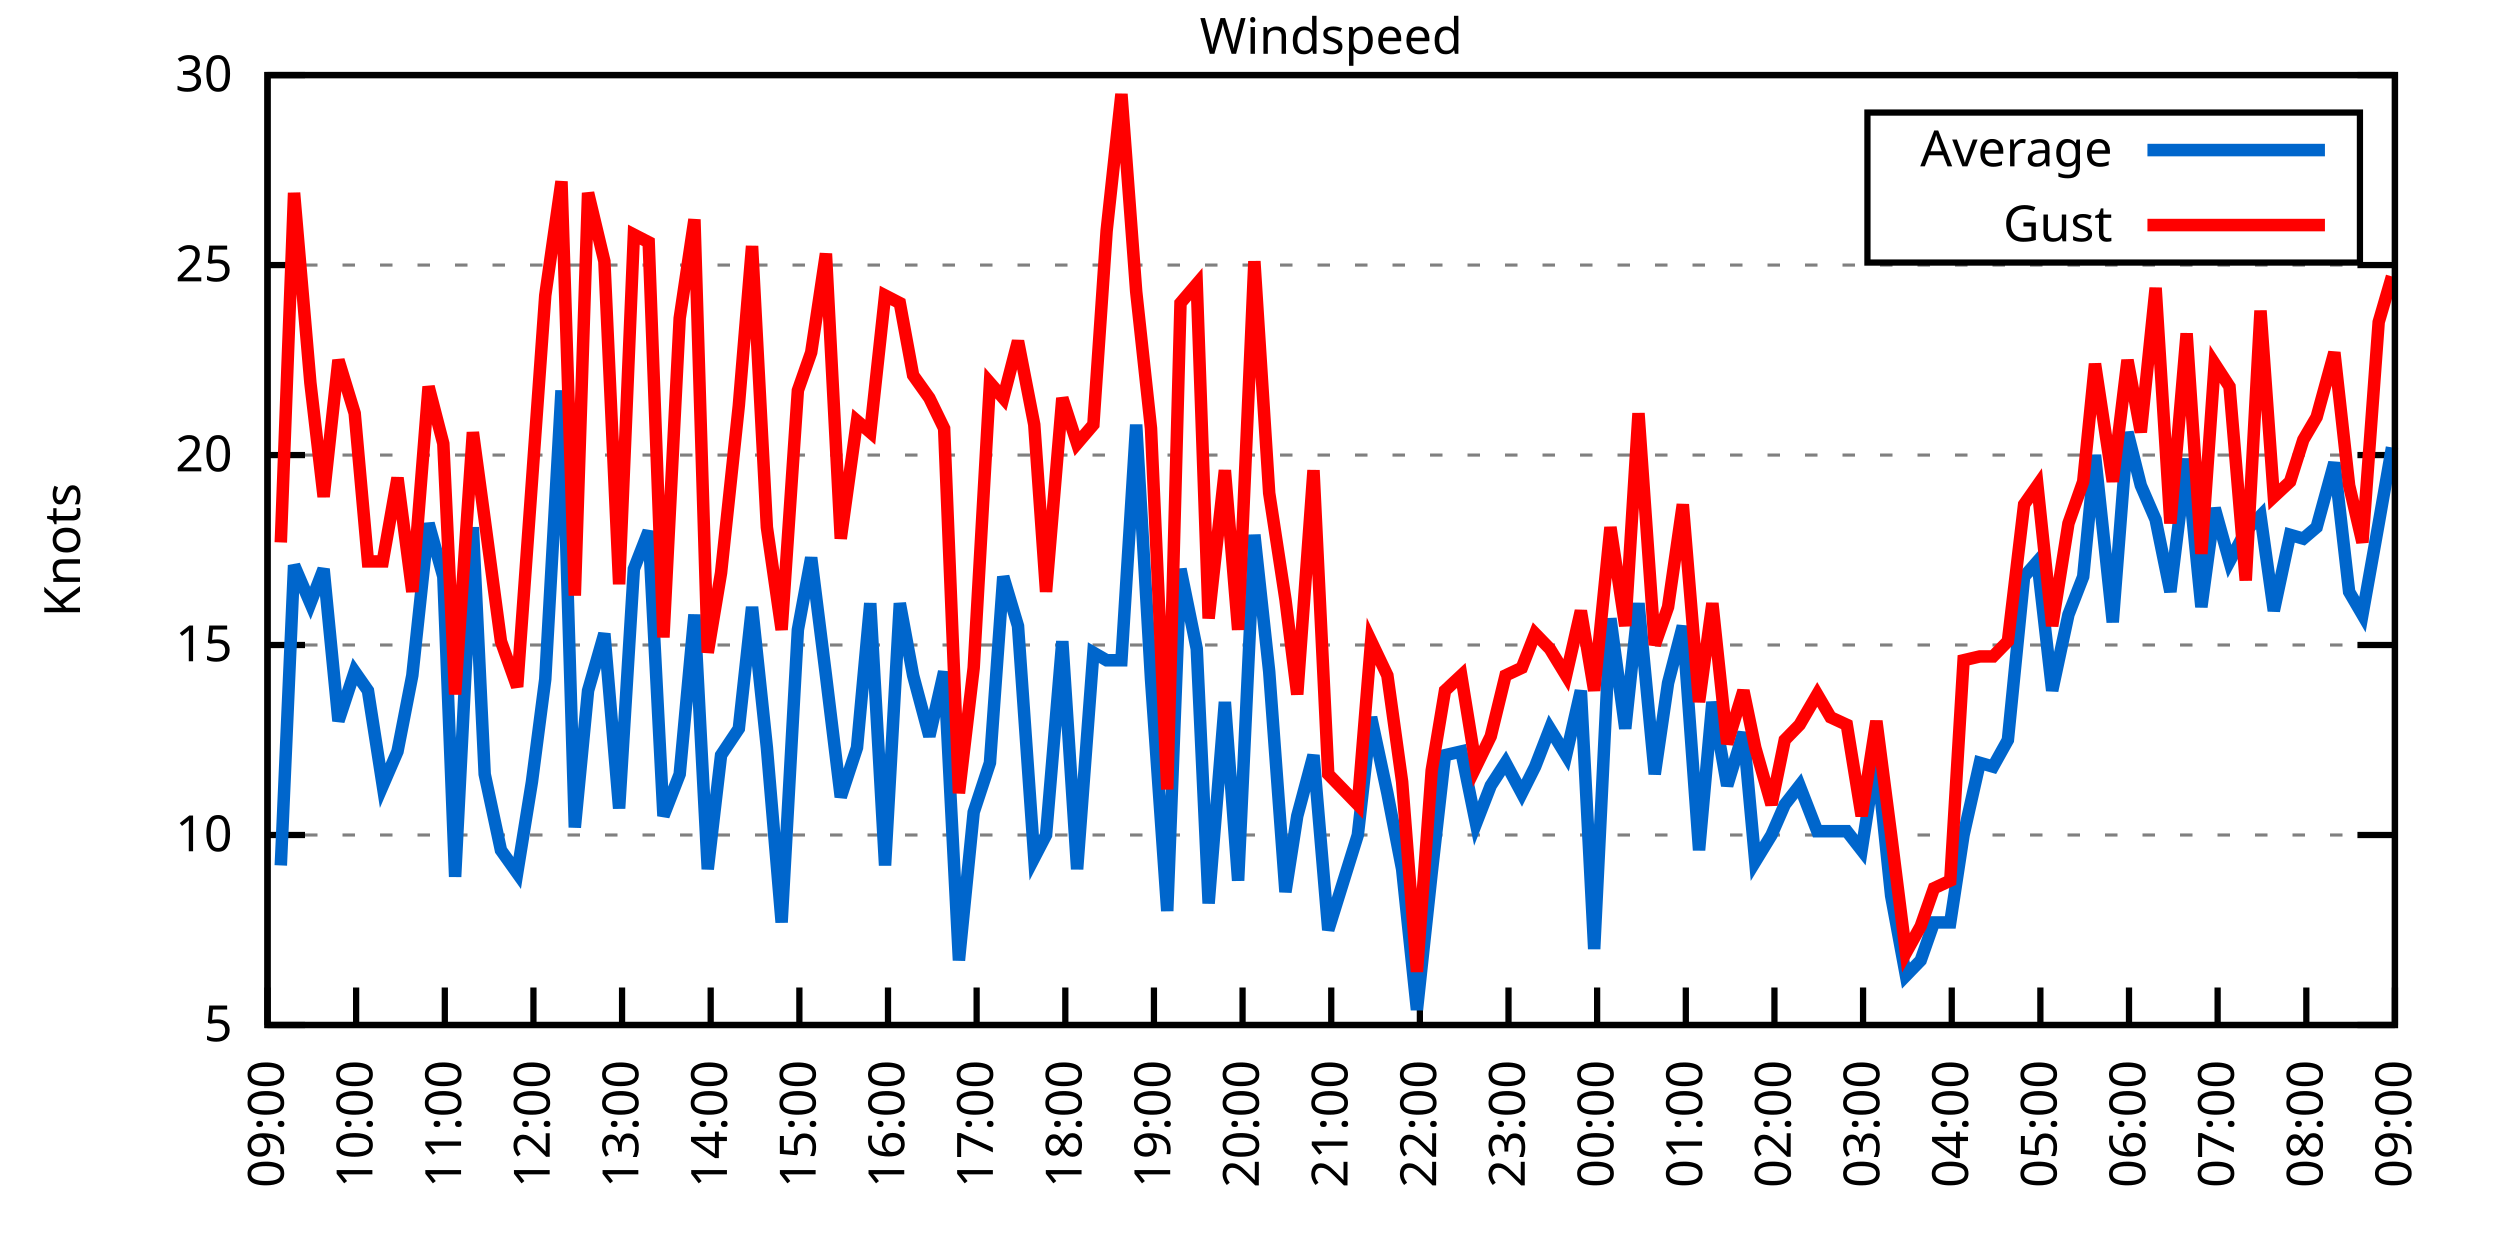
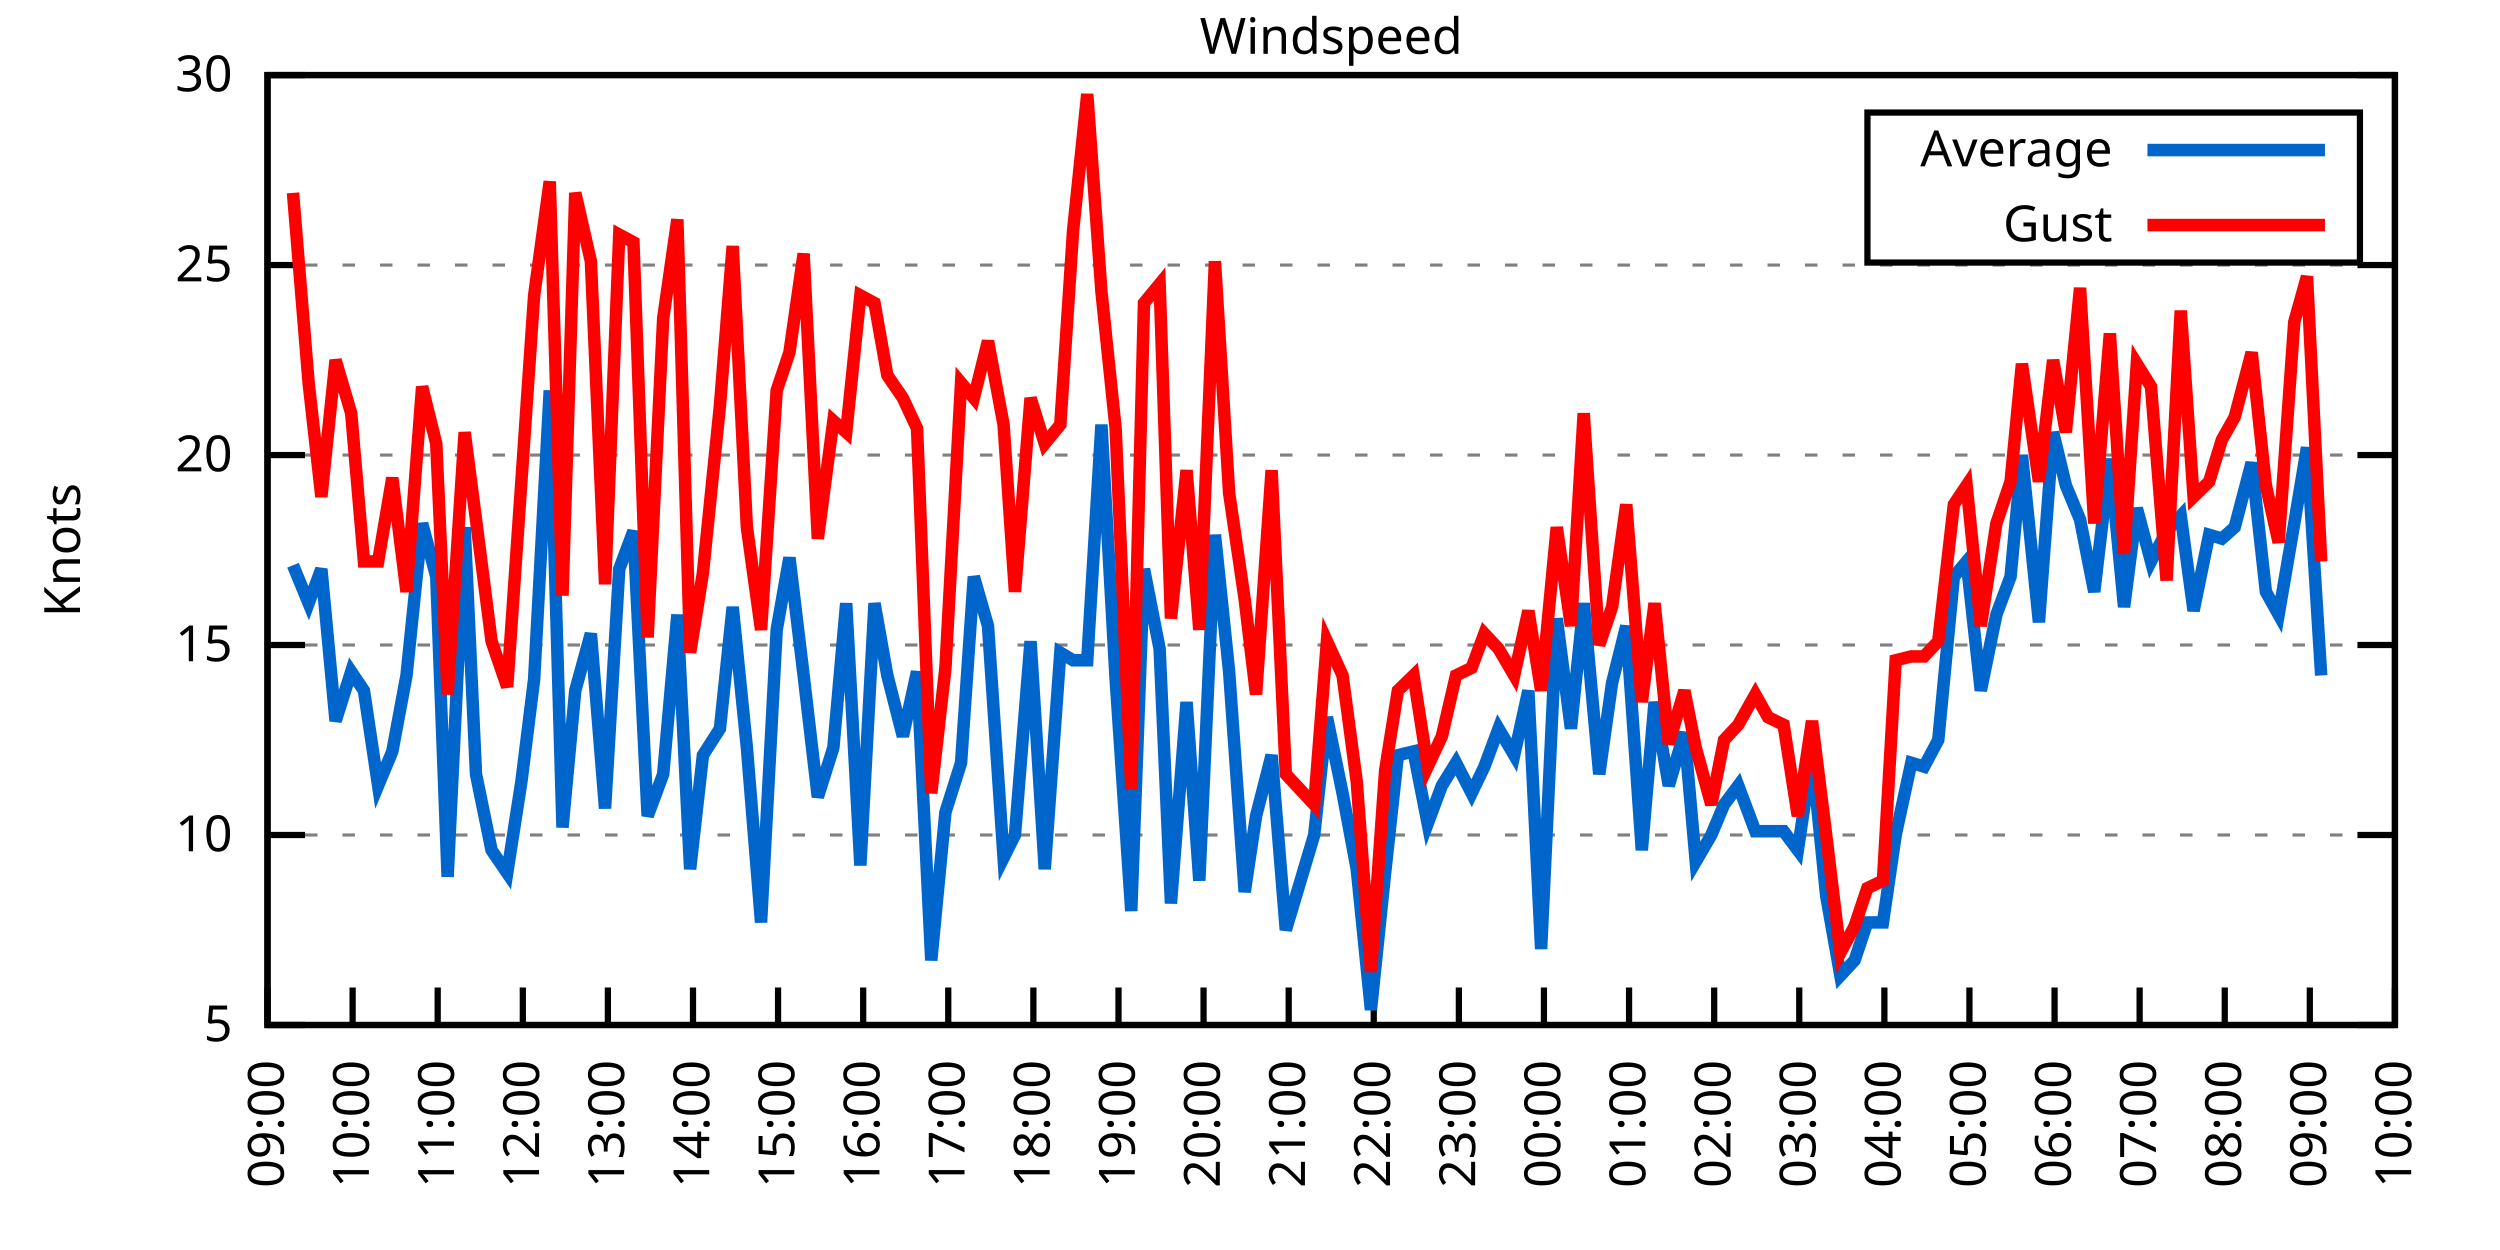
<svg xmlns="http://www.w3.org/2000/svg" xmlns:xlink="http://www.w3.org/1999/xlink" width="400" height="200" viewBox="0 0 400 200">
  <g id="gnuplot_canvas">
    <rect x="0" y="0" width="400" height="200" fill="none" />
    <defs>
      <circle id="gpDot" r="0.5" stroke-width="0.5" stroke="currentColor" />
      <path id="gpPt0" stroke-width="0.333" stroke="currentColor" d="M-1,0 h2 M0,-1 v2" />
      <path id="gpPt1" stroke-width="0.333" stroke="currentColor" d="M-1,-1 L1,1 M1,-1 L-1,1" />
      <path id="gpPt2" stroke-width="0.333" stroke="currentColor" d="M-1,0 L1,0 M0,-1 L0,1 M-1,-1 L1,1 M-1,1 L1,-1" />
      <rect id="gpPt3" stroke-width="0.333" stroke="currentColor" x="-1" y="-1" width="2" height="2" />
      <rect id="gpPt4" stroke-width="0.333" stroke="currentColor" fill="currentColor" x="-1" y="-1" width="2" height="2" />
      <circle id="gpPt5" stroke-width="0.333" stroke="currentColor" cx="0" cy="0" r="1" />
      <use xlink:href="#gpPt5" id="gpPt6" fill="currentColor" stroke="none" />
      <path id="gpPt7" stroke-width="0.333" stroke="currentColor" d="M0,-1.33 L-1.33,0.67 L1.33,0.67 z" />
      <use xlink:href="#gpPt7" id="gpPt8" fill="currentColor" stroke="none" />
      <use xlink:href="#gpPt7" id="gpPt9" stroke="currentColor" transform="rotate(180)" />
      <use xlink:href="#gpPt9" id="gpPt10" fill="currentColor" stroke="none" />
      <use xlink:href="#gpPt3" id="gpPt11" stroke="currentColor" transform="rotate(45)" />
      <use xlink:href="#gpPt11" id="gpPt12" fill="currentColor" stroke="none" />
      <path id="gpPt13" stroke-width="0.333" stroke="currentColor" d="M0,1.330 L1.265,0.411 L0.782,-1.067 L-0.782,-1.076 L-1.265,0.411 z" />
      <use xlink:href="#gpPt13" id="gpPt14" fill="currentColor" stroke="none" />
      <filter id="textbox" filterUnits="objectBoundingBox" x="0" y="0" height="1" width="1">
        <feFlood flood-color="white" flood-opacity="1" result="bgnd" />
        <feComposite in="SourceGraphic" in2="bgnd" operator="atop" />
      </filter>
      <filter id="greybox" filterUnits="objectBoundingBox" x="0" y="0" height="1" width="1">
        <feFlood flood-color="lightgrey" flood-opacity="1" result="grey" />
        <feComposite in="SourceGraphic" in2="grey" operator="atop" />
      </filter>
    </defs>
    <g fill="none" color="white" stroke="currentColor" stroke-width="1.00" stroke-linecap="butt" stroke-linejoin="miter">
</g>
    <g fill="none" color="black" stroke="currentColor" stroke-width="1.00" stroke-linecap="butt" stroke-linejoin="miter">
      <g stroke="none" shape-rendering="crispEdges">
        <polygon fill="rgb(255, 255, 255)" points="42.80,164.00 383.18,164.00 383.18,12.02 42.80,12.02 " />
      </g>
    </g>
    <g fill="none" color="black" stroke="currentColor" stroke-width="1.00" stroke-linecap="butt" stroke-linejoin="miter">
</g>
    <g fill="none" color="black" stroke="black" stroke-width="0.50" stroke-linecap="butt" stroke-linejoin="miter">
</g>
    <g fill="none" color="gray" stroke="currentColor" stroke-width="0.50" stroke-linecap="butt" stroke-linejoin="miter">
      <path stroke="gray" stroke-dasharray="2,4" class="gridline" d="M42.80,164.00 L383.19,164.00  " />
    </g>
    <g fill="none" color="gray" stroke="gray" stroke-width="1.00" stroke-linecap="butt" stroke-linejoin="miter">
</g>
    <g fill="none" color="black" stroke="currentColor" stroke-width="1.00" stroke-linecap="butt" stroke-linejoin="miter">
      <path stroke="black" d="M42.80,164.00 L48.80,164.00 M383.19,164.00 L377.19,164.00  " />
      <g transform="translate(37.20,166.60)" stroke="none" fill="black" font-family="Sans" font-size="8.00" text-anchor="end">
        <text>
          <tspan font-family="Sans"> 5</tspan>
        </text>
      </g>
    </g>
    <g fill="none" color="black" stroke="currentColor" stroke-width="1.00" stroke-linecap="butt" stroke-linejoin="miter">
</g>
    <g fill="none" color="black" stroke="black" stroke-width="0.50" stroke-linecap="butt" stroke-linejoin="miter">
</g>
    <g fill="none" color="gray" stroke="currentColor" stroke-width="0.50" stroke-linecap="butt" stroke-linejoin="miter">
      <path stroke="gray" stroke-dasharray="2,4" class="gridline" d="M42.80,133.60 L383.19,133.60  " />
    </g>
    <g fill="none" color="gray" stroke="gray" stroke-width="1.00" stroke-linecap="butt" stroke-linejoin="miter">
</g>
    <g fill="none" color="black" stroke="currentColor" stroke-width="1.00" stroke-linecap="butt" stroke-linejoin="miter">
      <path stroke="black" d="M42.80,133.60 L48.80,133.60 M383.19,133.60 L377.19,133.60  " />
      <g transform="translate(37.20,136.20)" stroke="none" fill="black" font-family="Sans" font-size="8.00" text-anchor="end">
        <text>
          <tspan font-family="Sans"> 10</tspan>
        </text>
      </g>
    </g>
    <g fill="none" color="black" stroke="currentColor" stroke-width="1.00" stroke-linecap="butt" stroke-linejoin="miter">
</g>
    <g fill="none" color="black" stroke="black" stroke-width="0.50" stroke-linecap="butt" stroke-linejoin="miter">
</g>
    <g fill="none" color="gray" stroke="currentColor" stroke-width="0.50" stroke-linecap="butt" stroke-linejoin="miter">
      <path stroke="gray" stroke-dasharray="2,4" class="gridline" d="M42.80,103.20 L383.19,103.20  " />
    </g>
    <g fill="none" color="gray" stroke="gray" stroke-width="1.00" stroke-linecap="butt" stroke-linejoin="miter">
</g>
    <g fill="none" color="black" stroke="currentColor" stroke-width="1.00" stroke-linecap="butt" stroke-linejoin="miter">
      <path stroke="black" d="M42.80,103.20 L48.80,103.20 M383.19,103.20 L377.19,103.20  " />
      <g transform="translate(37.20,105.80)" stroke="none" fill="black" font-family="Sans" font-size="8.00" text-anchor="end">
        <text>
          <tspan font-family="Sans"> 15</tspan>
        </text>
      </g>
    </g>
    <g fill="none" color="black" stroke="currentColor" stroke-width="1.00" stroke-linecap="butt" stroke-linejoin="miter">
</g>
    <g fill="none" color="black" stroke="black" stroke-width="0.50" stroke-linecap="butt" stroke-linejoin="miter">
</g>
    <g fill="none" color="gray" stroke="currentColor" stroke-width="0.50" stroke-linecap="butt" stroke-linejoin="miter">
      <path stroke="gray" stroke-dasharray="2,4" class="gridline" d="M42.80,72.81 L383.19,72.81  " />
    </g>
    <g fill="none" color="gray" stroke="gray" stroke-width="1.00" stroke-linecap="butt" stroke-linejoin="miter">
</g>
    <g fill="none" color="black" stroke="currentColor" stroke-width="1.00" stroke-linecap="butt" stroke-linejoin="miter">
      <path stroke="black" d="M42.80,72.81 L48.80,72.81 M383.19,72.81 L377.19,72.81  " />
      <g transform="translate(37.20,75.41)" stroke="none" fill="black" font-family="Sans" font-size="8.00" text-anchor="end">
        <text>
          <tspan font-family="Sans"> 20</tspan>
        </text>
      </g>
    </g>
    <g fill="none" color="black" stroke="currentColor" stroke-width="1.00" stroke-linecap="butt" stroke-linejoin="miter">
</g>
    <g fill="none" color="black" stroke="black" stroke-width="0.50" stroke-linecap="butt" stroke-linejoin="miter">
</g>
    <g fill="none" color="gray" stroke="currentColor" stroke-width="0.50" stroke-linecap="butt" stroke-linejoin="miter">
      <path stroke="gray" stroke-dasharray="2,4" class="gridline" d="M42.80,42.41 L383.19,42.41  " />
    </g>
    <g fill="none" color="gray" stroke="gray" stroke-width="1.00" stroke-linecap="butt" stroke-linejoin="miter">
</g>
    <g fill="none" color="black" stroke="currentColor" stroke-width="1.00" stroke-linecap="butt" stroke-linejoin="miter">
      <path stroke="black" d="M42.80,42.41 L48.80,42.41 M383.19,42.41 L377.19,42.41  " />
      <g transform="translate(37.20,45.01)" stroke="none" fill="black" font-family="Sans" font-size="8.00" text-anchor="end">
        <text>
          <tspan font-family="Sans"> 25</tspan>
        </text>
      </g>
    </g>
    <g fill="none" color="black" stroke="currentColor" stroke-width="1.00" stroke-linecap="butt" stroke-linejoin="miter">
</g>
    <g fill="none" color="black" stroke="black" stroke-width="0.50" stroke-linecap="butt" stroke-linejoin="miter">
</g>
    <g fill="none" color="gray" stroke="currentColor" stroke-width="0.50" stroke-linecap="butt" stroke-linejoin="miter">
      <path stroke="gray" stroke-dasharray="2,4" class="gridline" d="M42.80,12.01 L383.19,12.01  " />
    </g>
    <g fill="none" color="gray" stroke="gray" stroke-width="1.00" stroke-linecap="butt" stroke-linejoin="miter">
</g>
    <g fill="none" color="black" stroke="currentColor" stroke-width="1.00" stroke-linecap="butt" stroke-linejoin="miter">
      <path stroke="black" d="M42.80,12.01 L48.80,12.01 M383.19,12.01 L377.19,12.01  " />
      <g transform="translate(37.20,14.61)" stroke="none" fill="black" font-family="Sans" font-size="8.00" text-anchor="end">
        <text>
          <tspan font-family="Sans"> 30</tspan>
        </text>
      </g>
    </g>
    <g fill="none" color="black" stroke="currentColor" stroke-width="1.00" stroke-linecap="butt" stroke-linejoin="miter">
      <path stroke="black" d="M42.80,164.00 L42.80,158.00  " />
      <g transform="translate(45.40,169.60) rotate(270.00)" stroke="none" fill="black" font-family="Sans" font-size="8.00" text-anchor="end">
        <text>
          <tspan font-family="Sans">09:00</tspan>
        </text>
      </g>
    </g>
    <g fill="none" color="black" stroke="currentColor" stroke-width="1.00" stroke-linecap="butt" stroke-linejoin="miter">
-       <path stroke="black" d="M56.98,164.00 L56.98,158.00  " />
-       <g transform="translate(59.58,169.60) rotate(270.00)" stroke="none" fill="black" font-family="Sans" font-size="8.00" text-anchor="end">
+       <path stroke="black" d="M56.42,164.00 L56.42,158.00  " />
+       <g transform="translate(59.02,169.60) rotate(270.00)" stroke="none" fill="black" font-family="Sans" font-size="8.00" text-anchor="end">
        <text>
          <tspan font-family="Sans">10:00</tspan>
        </text>
      </g>
    </g>
    <g fill="none" color="black" stroke="currentColor" stroke-width="1.00" stroke-linecap="butt" stroke-linejoin="miter">
-       <path stroke="black" d="M71.17,164.00 L71.17,158.00  " />
-       <g transform="translate(73.77,169.60) rotate(270.00)" stroke="none" fill="black" font-family="Sans" font-size="8.00" text-anchor="end">
+       <path stroke="black" d="M70.03,164.00 L70.03,158.00  " />
+       <g transform="translate(72.63,169.60) rotate(270.00)" stroke="none" fill="black" font-family="Sans" font-size="8.00" text-anchor="end">
        <text>
          <tspan font-family="Sans">11:00</tspan>
        </text>
      </g>
    </g>
    <g fill="none" color="black" stroke="currentColor" stroke-width="1.00" stroke-linecap="butt" stroke-linejoin="miter">
-       <path stroke="black" d="M85.35,164.00 L85.35,158.00  " />
-       <g transform="translate(87.95,169.60) rotate(270.00)" stroke="none" fill="black" font-family="Sans" font-size="8.00" text-anchor="end">
+       <path stroke="black" d="M83.65,164.00 L83.65,158.00  " />
+       <g transform="translate(86.25,169.60) rotate(270.00)" stroke="none" fill="black" font-family="Sans" font-size="8.00" text-anchor="end">
        <text>
          <tspan font-family="Sans">12:00</tspan>
        </text>
      </g>
    </g>
    <g fill="none" color="black" stroke="currentColor" stroke-width="1.00" stroke-linecap="butt" stroke-linejoin="miter">
-       <path stroke="black" d="M99.53,164.00 L99.53,158.00  " />
-       <g transform="translate(102.13,169.60) rotate(270.00)" stroke="none" fill="black" font-family="Sans" font-size="8.00" text-anchor="end">
+       <path stroke="black" d="M97.26,164.00 L97.26,158.00  " />
+       <g transform="translate(99.86,169.60) rotate(270.00)" stroke="none" fill="black" font-family="Sans" font-size="8.00" text-anchor="end">
        <text>
          <tspan font-family="Sans">13:00</tspan>
        </text>
      </g>
    </g>
    <g fill="none" color="black" stroke="currentColor" stroke-width="1.00" stroke-linecap="butt" stroke-linejoin="miter">
-       <path stroke="black" d="M113.71,164.00 L113.71,158.00  " />
-       <g transform="translate(116.31,169.60) rotate(270.00)" stroke="none" fill="black" font-family="Sans" font-size="8.00" text-anchor="end">
+       <path stroke="black" d="M110.88,164.00 L110.88,158.00  " />
+       <g transform="translate(113.48,169.60) rotate(270.00)" stroke="none" fill="black" font-family="Sans" font-size="8.00" text-anchor="end">
        <text>
          <tspan font-family="Sans">14:00</tspan>
        </text>
      </g>
    </g>
    <g fill="none" color="black" stroke="currentColor" stroke-width="1.00" stroke-linecap="butt" stroke-linejoin="miter">
-       <path stroke="black" d="M127.90,164.00 L127.90,158.00  " />
-       <g transform="translate(130.50,169.60) rotate(270.00)" stroke="none" fill="black" font-family="Sans" font-size="8.00" text-anchor="end">
+       <path stroke="black" d="M124.49,164.00 L124.49,158.00  " />
+       <g transform="translate(127.09,169.60) rotate(270.00)" stroke="none" fill="black" font-family="Sans" font-size="8.00" text-anchor="end">
        <text>
          <tspan font-family="Sans">15:00</tspan>
        </text>
      </g>
    </g>
    <g fill="none" color="black" stroke="currentColor" stroke-width="1.00" stroke-linecap="butt" stroke-linejoin="miter">
-       <path stroke="black" d="M142.08,164.00 L142.08,158.00  " />
-       <g transform="translate(144.68,169.60) rotate(270.00)" stroke="none" fill="black" font-family="Sans" font-size="8.00" text-anchor="end">
+       <path stroke="black" d="M138.11,164.00 L138.11,158.00  " />
+       <g transform="translate(140.71,169.60) rotate(270.00)" stroke="none" fill="black" font-family="Sans" font-size="8.00" text-anchor="end">
        <text>
          <tspan font-family="Sans">16:00</tspan>
        </text>
      </g>
    </g>
    <g fill="none" color="black" stroke="currentColor" stroke-width="1.00" stroke-linecap="butt" stroke-linejoin="miter">
-       <path stroke="black" d="M156.26,164.00 L156.26,158.00  " />
-       <g transform="translate(158.86,169.60) rotate(270.00)" stroke="none" fill="black" font-family="Sans" font-size="8.00" text-anchor="end">
+       <path stroke="black" d="M151.72,164.00 L151.72,158.00  " />
+       <g transform="translate(154.32,169.60) rotate(270.00)" stroke="none" fill="black" font-family="Sans" font-size="8.00" text-anchor="end">
        <text>
          <tspan font-family="Sans">17:00</tspan>
        </text>
      </g>
    </g>
    <g fill="none" color="black" stroke="currentColor" stroke-width="1.00" stroke-linecap="butt" stroke-linejoin="miter">
-       <path stroke="black" d="M170.45,164.00 L170.45,158.00  " />
-       <g transform="translate(173.05,169.60) rotate(270.00)" stroke="none" fill="black" font-family="Sans" font-size="8.00" text-anchor="end">
+       <path stroke="black" d="M165.34,164.00 L165.34,158.00  " />
+       <g transform="translate(167.94,169.60) rotate(270.00)" stroke="none" fill="black" font-family="Sans" font-size="8.00" text-anchor="end">
        <text>
          <tspan font-family="Sans">18:00</tspan>
        </text>
      </g>
    </g>
    <g fill="none" color="black" stroke="currentColor" stroke-width="1.00" stroke-linecap="butt" stroke-linejoin="miter">
-       <path stroke="black" d="M184.63,164.00 L184.63,158.00  " />
-       <g transform="translate(187.23,169.60) rotate(270.00)" stroke="none" fill="black" font-family="Sans" font-size="8.00" text-anchor="end">
+       <path stroke="black" d="M178.96,164.00 L178.96,158.00  " />
+       <g transform="translate(181.56,169.60) rotate(270.00)" stroke="none" fill="black" font-family="Sans" font-size="8.00" text-anchor="end">
        <text>
          <tspan font-family="Sans">19:00</tspan>
        </text>
      </g>
    </g>
    <g fill="none" color="black" stroke="currentColor" stroke-width="1.00" stroke-linecap="butt" stroke-linejoin="miter">
-       <path stroke="black" d="M198.81,164.00 L198.81,158.00  " />
-       <g transform="translate(201.41,169.60) rotate(270.00)" stroke="none" fill="black" font-family="Sans" font-size="8.00" text-anchor="end">
+       <path stroke="black" d="M192.57,164.00 L192.57,158.00  " />
+       <g transform="translate(195.17,169.60) rotate(270.00)" stroke="none" fill="black" font-family="Sans" font-size="8.00" text-anchor="end">
        <text>
          <tspan font-family="Sans">20:00</tspan>
        </text>
      </g>
    </g>
    <g fill="none" color="black" stroke="currentColor" stroke-width="1.00" stroke-linecap="butt" stroke-linejoin="miter">
-       <path stroke="black" d="M213.00,164.00 L213.00,158.00  " />
-       <g transform="translate(215.60,169.60) rotate(270.00)" stroke="none" fill="black" font-family="Sans" font-size="8.00" text-anchor="end">
+       <path stroke="black" d="M206.19,164.00 L206.19,158.00  " />
+       <g transform="translate(208.79,169.60) rotate(270.00)" stroke="none" fill="black" font-family="Sans" font-size="8.00" text-anchor="end">
        <text>
          <tspan font-family="Sans">21:00</tspan>
        </text>
      </g>
    </g>
    <g fill="none" color="black" stroke="currentColor" stroke-width="1.00" stroke-linecap="butt" stroke-linejoin="miter">
-       <path stroke="black" d="M227.18,164.00 L227.18,158.00  " />
-       <g transform="translate(229.78,169.60) rotate(270.00)" stroke="none" fill="black" font-family="Sans" font-size="8.00" text-anchor="end">
+       <path stroke="black" d="M219.80,164.00 L219.80,158.00  " />
+       <g transform="translate(222.40,169.60) rotate(270.00)" stroke="none" fill="black" font-family="Sans" font-size="8.00" text-anchor="end">
        <text>
          <tspan font-family="Sans">22:00</tspan>
        </text>
      </g>
    </g>
    <g fill="none" color="black" stroke="currentColor" stroke-width="1.00" stroke-linecap="butt" stroke-linejoin="miter">
-       <path stroke="black" d="M241.36,164.00 L241.36,158.00  " />
-       <g transform="translate(243.96,169.60) rotate(270.00)" stroke="none" fill="black" font-family="Sans" font-size="8.00" text-anchor="end">
+       <path stroke="black" d="M233.42,164.00 L233.42,158.00  " />
+       <g transform="translate(236.02,169.60) rotate(270.00)" stroke="none" fill="black" font-family="Sans" font-size="8.00" text-anchor="end">
        <text>
          <tspan font-family="Sans">23:00</tspan>
        </text>
      </g>
    </g>
    <g fill="none" color="black" stroke="currentColor" stroke-width="1.00" stroke-linecap="butt" stroke-linejoin="miter">
-       <path stroke="black" d="M255.54,164.00 L255.54,158.00  " />
-       <g transform="translate(258.14,169.60) rotate(270.00)" stroke="none" fill="black" font-family="Sans" font-size="8.00" text-anchor="end">
+       <path stroke="black" d="M247.03,164.00 L247.03,158.00  " />
+       <g transform="translate(249.63,169.60) rotate(270.00)" stroke="none" fill="black" font-family="Sans" font-size="8.00" text-anchor="end">
        <text>
          <tspan font-family="Sans">00:00</tspan>
        </text>
      </g>
    </g>
    <g fill="none" color="black" stroke="currentColor" stroke-width="1.00" stroke-linecap="butt" stroke-linejoin="miter">
-       <path stroke="black" d="M269.73,164.00 L269.73,158.00  " />
-       <g transform="translate(272.33,169.60) rotate(270.00)" stroke="none" fill="black" font-family="Sans" font-size="8.00" text-anchor="end">
+       <path stroke="black" d="M260.65,164.00 L260.65,158.00  " />
+       <g transform="translate(263.25,169.60) rotate(270.00)" stroke="none" fill="black" font-family="Sans" font-size="8.00" text-anchor="end">
        <text>
          <tspan font-family="Sans">01:00</tspan>
        </text>
      </g>
    </g>
    <g fill="none" color="black" stroke="currentColor" stroke-width="1.00" stroke-linecap="butt" stroke-linejoin="miter">
-       <path stroke="black" d="M283.91,164.00 L283.91,158.00  " />
-       <g transform="translate(286.51,169.60) rotate(270.00)" stroke="none" fill="black" font-family="Sans" font-size="8.00" text-anchor="end">
+       <path stroke="black" d="M274.27,164.00 L274.27,158.00  " />
+       <g transform="translate(276.87,169.60) rotate(270.00)" stroke="none" fill="black" font-family="Sans" font-size="8.00" text-anchor="end">
        <text>
          <tspan font-family="Sans">02:00</tspan>
        </text>
      </g>
    </g>
    <g fill="none" color="black" stroke="currentColor" stroke-width="1.00" stroke-linecap="butt" stroke-linejoin="miter">
-       <path stroke="black" d="M298.09,164.00 L298.09,158.00  " />
-       <g transform="translate(300.69,169.60) rotate(270.00)" stroke="none" fill="black" font-family="Sans" font-size="8.00" text-anchor="end">
+       <path stroke="black" d="M287.88,164.00 L287.88,158.00  " />
+       <g transform="translate(290.48,169.60) rotate(270.00)" stroke="none" fill="black" font-family="Sans" font-size="8.00" text-anchor="end">
        <text>
          <tspan font-family="Sans">03:00</tspan>
        </text>
      </g>
    </g>
    <g fill="none" color="black" stroke="currentColor" stroke-width="1.00" stroke-linecap="butt" stroke-linejoin="miter">
-       <path stroke="black" d="M312.28,164.00 L312.28,158.00  " />
-       <g transform="translate(314.88,169.60) rotate(270.00)" stroke="none" fill="black" font-family="Sans" font-size="8.00" text-anchor="end">
+       <path stroke="black" d="M301.50,164.00 L301.50,158.00  " />
+       <g transform="translate(304.10,169.60) rotate(270.00)" stroke="none" fill="black" font-family="Sans" font-size="8.00" text-anchor="end">
        <text>
          <tspan font-family="Sans">04:00</tspan>
        </text>
      </g>
    </g>
    <g fill="none" color="black" stroke="currentColor" stroke-width="1.00" stroke-linecap="butt" stroke-linejoin="miter">
-       <path stroke="black" d="M326.46,164.00 L326.46,158.00  " />
-       <g transform="translate(329.06,169.60) rotate(270.00)" stroke="none" fill="black" font-family="Sans" font-size="8.00" text-anchor="end">
+       <path stroke="black" d="M315.11,164.00 L315.11,158.00  " />
+       <g transform="translate(317.71,169.60) rotate(270.00)" stroke="none" fill="black" font-family="Sans" font-size="8.00" text-anchor="end">
        <text>
          <tspan font-family="Sans">05:00</tspan>
        </text>
      </g>
    </g>
    <g fill="none" color="black" stroke="currentColor" stroke-width="1.00" stroke-linecap="butt" stroke-linejoin="miter">
-       <path stroke="black" d="M340.64,164.00 L340.64,158.00  " />
-       <g transform="translate(343.24,169.60) rotate(270.00)" stroke="none" fill="black" font-family="Sans" font-size="8.00" text-anchor="end">
+       <path stroke="black" d="M328.73,164.00 L328.73,158.00  " />
+       <g transform="translate(331.33,169.60) rotate(270.00)" stroke="none" fill="black" font-family="Sans" font-size="8.00" text-anchor="end">
        <text>
          <tspan font-family="Sans">06:00</tspan>
        </text>
      </g>
    </g>
    <g fill="none" color="black" stroke="currentColor" stroke-width="1.00" stroke-linecap="butt" stroke-linejoin="miter">
-       <path stroke="black" d="M354.82,164.00 L354.82,158.00  " />
-       <g transform="translate(357.42,169.60) rotate(270.00)" stroke="none" fill="black" font-family="Sans" font-size="8.00" text-anchor="end">
+       <path stroke="black" d="M342.34,164.00 L342.34,158.00  " />
+       <g transform="translate(344.94,169.60) rotate(270.00)" stroke="none" fill="black" font-family="Sans" font-size="8.00" text-anchor="end">
        <text>
          <tspan font-family="Sans">07:00</tspan>
        </text>
      </g>
    </g>
    <g fill="none" color="black" stroke="currentColor" stroke-width="1.00" stroke-linecap="butt" stroke-linejoin="miter">
-       <path stroke="black" d="M369.01,164.00 L369.01,158.00  " />
-       <g transform="translate(371.61,169.60) rotate(270.00)" stroke="none" fill="black" font-family="Sans" font-size="8.00" text-anchor="end">
+       <path stroke="black" d="M355.96,164.00 L355.96,158.00  " />
+       <g transform="translate(358.56,169.60) rotate(270.00)" stroke="none" fill="black" font-family="Sans" font-size="8.00" text-anchor="end">
        <text>
          <tspan font-family="Sans">08:00</tspan>
+         </text>
+       </g>
+     </g>
+     <g fill="none" color="black" stroke="currentColor" stroke-width="1.00" stroke-linecap="butt" stroke-linejoin="miter">
+       <path stroke="black" d="M369.57,164.00 L369.57,158.00  " />
+       <g transform="translate(372.17,169.60) rotate(270.00)" stroke="none" fill="black" font-family="Sans" font-size="8.00" text-anchor="end">
+         <text>
+           <tspan font-family="Sans">09:00</tspan>
        </text>
      </g>
    </g>
    <g fill="none" color="black" stroke="currentColor" stroke-width="1.00" stroke-linecap="butt" stroke-linejoin="miter">
      <path stroke="black" d="M383.19,164.00 L383.19,158.00  " />
      <g transform="translate(385.79,169.60) rotate(270.00)" stroke="none" fill="black" font-family="Sans" font-size="8.00" text-anchor="end">
        <text>
-           <tspan font-family="Sans">09:00</tspan>
+           <tspan font-family="Sans">10:00</tspan>
        </text>
      </g>
    </g>
    <g fill="none" color="black" stroke="currentColor" stroke-width="1.00" stroke-linecap="butt" stroke-linejoin="miter">
</g>
    <g fill="none" color="black" stroke="currentColor" stroke-width="1.00" stroke-linecap="butt" stroke-linejoin="miter">
      <path stroke="black" d="M42.80,12.01 L42.80,164.00 L383.19,164.00 L383.19,12.01 L42.80,12.01 Z  " />
    </g>
    <g fill="none" color="black" stroke="currentColor" stroke-width="1.00" stroke-linecap="butt" stroke-linejoin="miter">
</g>
    <g fill="none" color="black" stroke="currentColor" stroke-width="1.00" stroke-linecap="butt" stroke-linejoin="miter">
      <path stroke="black" d="M298.79,42.01 L298.79,18.01 L377.59,18.01 L377.59,42.01 L298.79,42.01 Z  " />
    </g>
    <g id="Windspeed_plot_1">
      <g fill="none" color="white" stroke="black" stroke-width="2.00" stroke-linecap="butt" stroke-linejoin="miter">
</g>
      <g fill="none" color="black" stroke="currentColor" stroke-width="2.00" stroke-linecap="butt" stroke-linejoin="miter">
        <g transform="translate(337.99,26.61)" stroke="none" fill="black" font-family="Sans" font-size="8.00" text-anchor="end">
          <text>
            <tspan font-family="Sans">Average</tspan>
          </text>
        </g>
      </g>
      <g fill="none" color="black" stroke="currentColor" stroke-width="2.00" stroke-linecap="butt" stroke-linejoin="miter">
-         <path stroke="rgb(  0, 102, 204)" d="M343.59,24.01 L371.99,24.01 M44.93,138.47 L47.05,90.44 L49.66,96.52 L51.78,91.04 L54.15,115.36 L56.75,107.46   L58.87,110.50 L61.24,125.70 L63.60,120.23 L65.97,108.07 L68.57,83.75 L70.93,92.26 L72.82,140.29 L75.66,84.36   L77.55,123.87 L80.15,136.03 L82.75,139.68 L85.11,125.09 L87.24,108.68 L89.84,62.47 L91.97,132.39 L94.09,110.50   L96.70,101.38 L99.06,129.35 L101.42,91.04 L103.79,84.97 L106.15,130.56 L108.75,123.87 L111.11,98.34 L113.24,139.07   L115.37,120.83 L118.21,116.58 L120.33,97.12 L122.70,119.62 L125.06,147.59 L127.66,100.77 L129.79,89.22 L132.15,108.07   L134.52,127.52 L137.12,119.62 L139.24,96.52 L141.61,138.47 L143.97,96.52 L146.10,108.07 L148.70,117.80 L151.06,107.46   L153.43,153.66 L155.79,129.95 L158.39,122.05 L160.52,92.26 L162.88,100.16 L165.48,137.25 L167.37,133.60 L169.97,102.60   L172.34,139.07 L174.94,104.42 L177.06,105.64 L179.43,105.64 L181.79,67.94 L184.16,108.68 L186.76,145.76 L188.88,91.04   L191.48,103.81 L193.38,144.55 L195.98,112.32 L198.10,140.90 L200.70,85.57 L203.07,107.46 L205.67,142.72 L207.56,130.56   L210.16,120.83 L212.52,148.80 L217.25,133.60 L219.38,114.76 L221.98,126.91 L224.34,139.07 L226.71,161.57 L229.07,139.68   L231.20,120.83 L233.80,120.23 L236.16,131.78 L238.52,125.70 L240.89,122.05 L243.49,126.91 L245.62,122.66 L247.98,116.58   L250.58,120.83 L252.94,110.50 L255.07,151.84 L257.67,98.95 L260.04,116.58 L262.16,96.52 L264.76,123.87 L266.89,109.28   L269.25,100.16 L271.85,136.03 L273.98,112.32 L276.35,125.70 L278.95,117.19 L280.84,137.86 L283.44,133.60 L285.56,128.74   L287.93,125.70 L290.76,132.99 L292.89,132.99 L295.49,132.99 L297.86,136.03 L300.22,120.83 L302.58,143.33 L304.95,156.10   L307.31,153.66 L309.44,147.59 L312.04,147.59 L314.17,133.60 L316.77,122.05 L318.89,122.66 L321.26,118.40 L323.86,92.26   L325.99,89.83 L328.35,110.50 L330.95,98.34 L333.31,92.26 L335.20,72.81 L338.04,99.56 L340.40,69.16 L342.53,77.67   L344.90,83.14 L347.26,94.69 L349.86,73.41 L352.22,97.12 L354.35,81.32 L356.72,89.83 L359.32,84.97 L361.68,82.53   L363.81,97.73 L366.41,85.57 L368.53,86.18 L370.66,84.36 L373.50,74.02 L375.86,94.69 L377.99,98.34 L380.59,83.75   L382.72,71.59  " />
+         <path stroke="rgb(  0, 102, 204)" d="M343.59,24.01 L371.99,24.01 M46.88,90.44 L49.38,96.52 L51.42,91.04 L53.69,115.36 L56.19,107.46 L58.23,110.50   L60.50,125.70 L62.77,120.23 L65.04,108.07 L67.54,83.75 L69.80,92.26 L71.62,140.29 L74.34,84.36 L76.16,123.87   L78.65,136.03 L81.15,139.68 L83.42,125.09 L85.46,108.68 L87.96,62.47 L90.00,132.39 L92.04,110.50 L94.54,101.38   L96.81,129.35 L99.08,91.04 L101.35,84.97 L103.62,130.56 L106.11,123.87 L108.38,98.34 L110.42,139.07 L112.47,120.83   L115.19,116.58 L117.23,97.12 L119.50,119.62 L121.77,147.59 L124.27,100.77 L126.31,89.22 L128.58,108.07 L130.85,127.52   L133.34,119.62 L135.39,96.52 L137.66,138.47 L139.92,96.52 L141.97,108.07 L144.46,117.80 L146.73,107.46 L149.00,153.66   L151.27,129.95 L153.77,122.05 L155.81,92.26 L158.08,100.16 L160.57,137.25 L162.39,133.60 L164.89,102.60 L167.16,139.07   L169.65,104.42 L171.69,105.64 L173.96,105.64 L176.23,67.94 L178.50,108.68 L181.00,145.76 L183.04,91.04 L185.54,103.81   L187.35,144.55 L189.85,112.32 L191.89,140.90 L194.39,85.57 L196.66,107.46 L199.15,142.72 L200.97,130.56 L203.46,120.83   L205.73,148.80 L210.27,133.60 L212.31,114.76 L214.81,126.91 L217.08,139.07 L219.35,161.57 L221.62,139.68 L223.66,120.83   L226.16,120.23 L228.43,131.78 L230.70,125.70 L232.96,122.05 L235.46,126.91 L237.50,122.66 L239.77,116.58 L242.27,120.83   L244.54,110.50 L246.58,151.84 L249.08,98.95 L251.35,116.58 L253.39,96.52 L255.88,123.87 L257.93,109.28 L260.20,100.16   L262.69,136.03 L264.73,112.32 L267.00,125.70 L269.50,117.19 L271.32,137.86 L273.81,133.60 L275.85,128.74 L278.12,125.70   L280.85,132.99 L282.89,132.99 L285.38,132.99 L287.65,136.03 L289.92,120.83 L292.19,143.33 L294.46,156.10 L296.73,153.66   L298.77,147.59 L301.27,147.59 L303.31,133.60 L305.81,122.05 L307.85,122.66 L310.12,118.40 L312.62,92.26 L314.66,89.83   L316.93,110.50 L319.42,98.34 L321.69,92.26 L323.51,72.81 L326.23,99.56 L328.50,69.16 L330.54,77.67 L332.81,83.14   L335.08,94.69 L337.58,73.41 L339.85,97.12 L341.89,81.32 L344.16,89.83 L346.65,84.97 L348.92,82.53 L350.97,97.73   L353.46,85.57 L355.50,86.18 L357.55,84.36 L360.27,74.02 L362.54,94.69 L364.58,98.34 L367.08,83.75 L369.12,71.59   L371.39,108.07  " />
      </g>
    </g>
    <g id="Windspeed_plot_2">
      <g fill="none" color="black" stroke="currentColor" stroke-width="2.00" stroke-linecap="butt" stroke-linejoin="miter">
        <g transform="translate(337.99,38.61)" stroke="none" fill="black" font-family="Sans" font-size="8.00" text-anchor="end">
          <text>
            <tspan font-family="Sans">Gust</tspan>
          </text>
        </g>
      </g>
      <g fill="none" color="black" stroke="currentColor" stroke-width="2.00" stroke-linecap="butt" stroke-linejoin="miter">
-         <path stroke="rgb(255,   0,   0)" d="M343.59,36.01 L371.99,36.01 M44.93,86.79 L47.05,30.86 L49.66,61.25 L51.78,79.49 L54.15,57.61 L56.75,66.12   L58.87,89.83 L61.24,89.83 L63.60,76.45 L65.97,94.69 L68.57,61.86 L70.93,70.98 L72.82,111.11 L75.66,69.16   L77.55,83.14 L80.15,102.60 L82.75,109.89 L85.11,77.06 L87.24,47.27 L89.84,29.03 L91.97,95.30 L94.09,30.86   L96.70,41.80 L99.06,93.48 L101.42,37.54 L103.79,38.76 L106.15,101.99 L108.75,50.92 L111.11,35.11 L113.24,104.42   L115.37,91.65 L118.21,64.90 L120.33,39.37 L122.70,84.36 L125.06,100.77 L127.66,62.47 L129.79,56.39 L132.15,40.58   L134.52,86.18 L137.12,67.33 L139.24,69.16 L141.61,47.27 L143.97,48.49 L146.10,60.04 L148.70,63.69 L151.06,68.55   L153.43,126.91 L155.79,106.85 L158.39,61.25 L160.52,63.69 L162.88,54.57 L165.48,67.94 L167.37,94.69 L169.97,63.69   L172.34,70.98 L174.94,67.94 L177.06,36.94 L179.43,15.05 L181.79,46.66 L184.16,68.55 L186.76,126.31 L188.88,48.49   L191.48,45.45 L193.38,98.95 L195.98,75.24 L198.10,100.77 L200.70,41.80 L203.07,78.89 L205.67,95.91 L207.56,111.11   L210.16,75.24 L212.52,123.87 L217.25,128.74 L219.38,102.60 L221.98,108.07 L224.34,125.09 L226.71,155.49 L229.07,123.27   L231.20,110.50 L233.80,108.07 L236.16,122.66 L238.52,117.80 L240.89,108.07 L243.49,106.85 L245.62,101.38 L247.98,103.81   L250.58,108.07 L252.94,97.73 L255.07,110.50 L257.67,84.36 L260.04,100.16 L262.16,66.12 L264.76,103.20 L266.89,97.12   L269.25,80.71 L271.85,112.32 L273.98,96.52 L276.35,119.01 L278.95,110.50 L280.84,119.62 L283.44,128.74 L285.56,118.40   L287.93,115.97 L290.76,111.11 L292.89,114.76 L295.49,115.97 L297.86,130.56 L300.22,115.36 L302.58,133.60 L304.95,152.45   L307.31,148.19 L309.44,142.11 L312.04,140.90 L314.17,105.64 L316.77,105.03 L318.89,105.03 L321.26,102.60 L323.86,80.71   L325.99,77.67 L328.35,100.16 L330.95,83.75 L333.31,77.06 L335.20,58.21 L338.04,77.06 L340.40,57.61 L342.53,69.16   L344.90,46.06 L347.26,83.75 L349.86,53.35 L352.22,88.61 L354.35,58.21 L356.72,61.86 L359.32,92.87 L361.68,49.70   L363.81,79.49 L366.41,77.06 L368.53,70.37 L370.66,66.73 L373.50,56.39 L375.86,77.67 L377.99,86.79 L380.59,51.53   L382.72,44.23  " />
+         <path stroke="rgb(255,   0,   0)" d="M343.59,36.01 L371.99,36.01 M46.88,30.86 L49.38,61.25 L51.42,79.49 L53.69,57.61 L56.19,66.12 L58.23,89.83   L60.50,89.83 L62.77,76.45 L65.04,94.69 L67.54,61.86 L69.80,70.98 L71.62,111.11 L74.34,69.16 L76.16,83.14   L78.65,102.60 L81.15,109.89 L83.42,77.06 L85.46,47.27 L87.96,29.03 L90.00,95.30 L92.04,30.86 L94.54,41.80   L96.81,93.48 L99.08,37.54 L101.35,38.76 L103.62,101.99 L106.11,50.92 L108.38,35.11 L110.42,104.42 L112.47,91.65   L115.19,64.90 L117.23,39.37 L119.50,84.36 L121.77,100.77 L124.27,62.47 L126.31,56.39 L128.58,40.58 L130.85,86.18   L133.34,67.33 L135.39,69.16 L137.66,47.27 L139.92,48.49 L141.97,60.04 L144.46,63.69 L146.73,68.55 L149.00,126.91   L151.27,106.85 L153.77,61.25 L155.81,63.69 L158.08,54.57 L160.57,67.94 L162.39,94.69 L164.89,63.69 L167.16,70.98   L169.65,67.94 L171.69,36.94 L173.96,15.05 L176.23,46.66 L178.50,68.55 L181.00,126.31 L183.04,48.49 L185.54,45.45   L187.35,98.95 L189.85,75.24 L191.89,100.77 L194.39,41.80 L196.66,78.89 L199.15,95.91 L200.97,111.11 L203.46,75.24   L205.73,123.87 L210.27,128.74 L212.31,102.60 L214.81,108.07 L217.08,125.09 L219.35,155.49 L221.62,123.27 L223.66,110.50   L226.16,108.07 L228.43,122.66 L230.70,117.80 L232.96,108.07 L235.46,106.85 L237.50,101.38 L239.77,103.81 L242.27,108.07   L244.54,97.73 L246.58,110.50 L249.08,84.36 L251.35,100.16 L253.39,66.12 L255.88,103.20 L257.93,97.12 L260.20,80.71   L262.69,112.32 L264.73,96.52 L267.00,119.01 L269.50,110.50 L271.32,119.62 L273.81,128.74 L275.85,118.40 L278.12,115.97   L280.85,111.11 L282.89,114.76 L285.38,115.97 L287.65,130.56 L289.92,115.36 L292.19,133.60 L294.46,152.45 L296.73,148.19   L298.77,142.11 L301.27,140.90 L303.31,105.64 L305.81,105.03 L307.85,105.03 L310.12,102.60 L312.62,80.71 L314.66,77.67   L316.93,100.16 L319.42,83.75 L321.69,77.06 L323.51,58.21 L326.23,77.06 L328.50,57.61 L330.54,69.16 L332.81,46.06   L335.08,83.75 L337.58,53.35 L339.85,88.61 L341.89,58.21 L344.16,61.86 L346.65,92.87 L348.92,49.70 L350.97,79.49   L353.46,77.06 L355.50,70.37 L357.55,66.73 L360.27,56.39 L362.54,77.67 L364.58,86.79 L367.08,51.53 L369.12,44.23   L371.39,89.83  " />
      </g>
    </g>
    <g fill="none" color="black" stroke="currentColor" stroke-width="2.00" stroke-linecap="butt" stroke-linejoin="miter">
</g>
    <g fill="none" color="black" stroke="black" stroke-width="1.00" stroke-linecap="butt" stroke-linejoin="miter">
</g>
    <g fill="none" color="black" stroke="currentColor" stroke-width="1.00" stroke-linecap="butt" stroke-linejoin="miter">
      <path stroke="black" d="M42.80,12.01 L42.80,164.00 L383.19,164.00 L383.19,12.01 L42.80,12.01 Z  " />
      <g transform="translate(12.80,88.01) rotate(270.00)" stroke="none" fill="black" font-family="Sans" font-size="8.00" text-anchor="middle">
        <text>
          <tspan font-family="Sans">Knots</tspan>
        </text>
      </g>
    </g>
    <g fill="none" color="black" stroke="currentColor" stroke-width="1.00" stroke-linecap="butt" stroke-linejoin="miter">
</g>
    <g fill="none" color="black" stroke="currentColor" stroke-width="1.00" stroke-linecap="butt" stroke-linejoin="miter">
      <g transform="translate(212.99,8.61)" stroke="none" fill="black" font-family="Sans" font-size="8.00" text-anchor="middle">
        <text>
          <tspan font-family="Sans">Windspeed</tspan>
        </text>
      </g>
    </g>
    <g fill="none" color="black" stroke="currentColor" stroke-width="1.00" stroke-linecap="butt" stroke-linejoin="miter">
</g>
  </g>
</svg>
